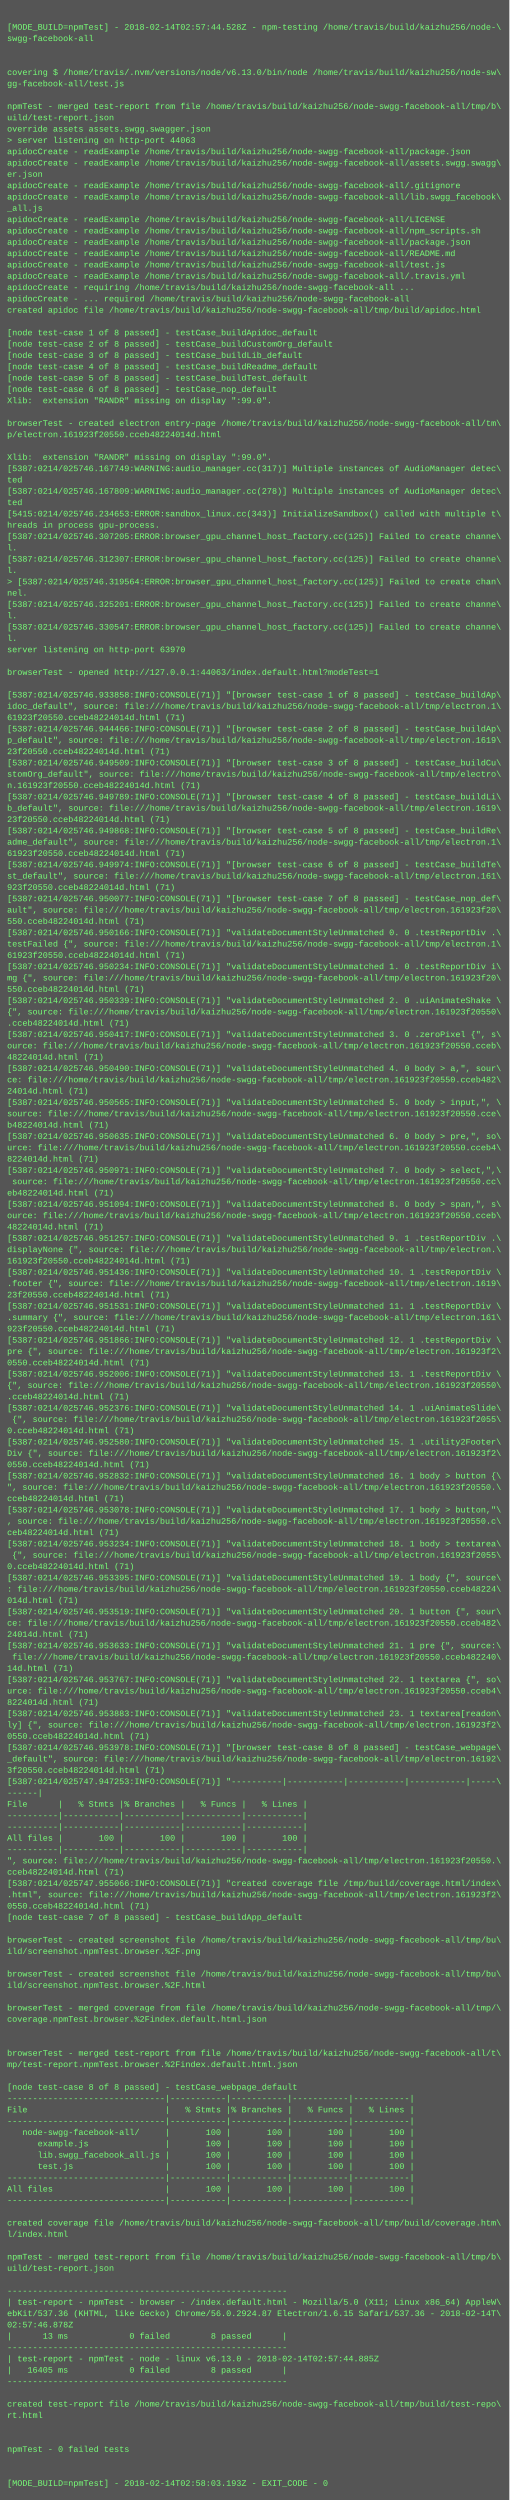
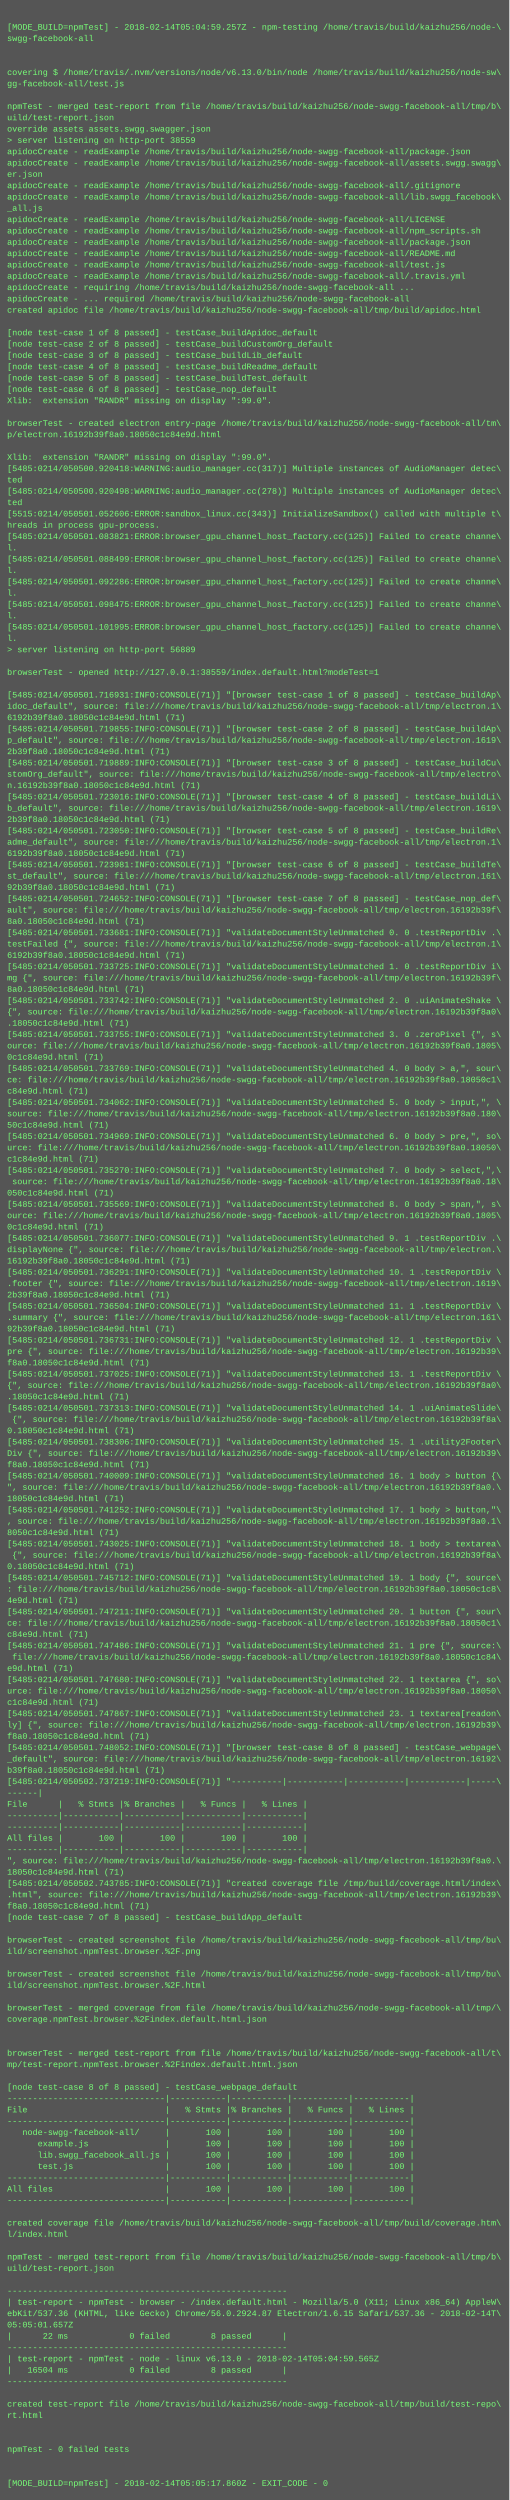
<svg xmlns="http://www.w3.org/2000/svg" height="3534" width="720">
  <rect height="3534" fill="#555" width="720" />
  <text fill="#7f7" font-family="Courier New" font-size="12" xml:space="preserve">
    <tspan x="10" y="26" />
-     <tspan x="10" y="42">[MODE_BUILD=npmTest] - 2018-02-14T02:57:44.528Z - npm-testing /home/travis/build/kaizhu256/node-\</tspan>
+     <tspan x="10" y="42">[MODE_BUILD=npmTest] - 2018-02-14T05:04:59.257Z - npm-testing /home/travis/build/kaizhu256/node-\</tspan>
    <tspan x="10" y="58">swgg-facebook-all</tspan>
    <tspan x="10" y="74" />
    <tspan x="10" y="90" />
    <tspan x="10" y="106">covering $ /home/travis/.nvm/versions/node/v6.13.0/bin/node /home/travis/build/kaizhu256/node-sw\</tspan>
    <tspan x="10" y="122">gg-facebook-all/test.js</tspan>
    <tspan x="10" y="138" />
    <tspan x="10" y="154">npmTest - merged test-report from file /home/travis/build/kaizhu256/node-swgg-facebook-all/tmp/b\</tspan>
    <tspan x="10" y="170">uild/test-report.json</tspan>
    <tspan x="10" y="186">override assets assets.swgg.swagger.json</tspan>
-     <tspan x="10" y="202">&gt; server listening on http-port 44063</tspan>
+     <tspan x="10" y="202">&gt; server listening on http-port 38559</tspan>
    <tspan x="10" y="218">apidocCreate - readExample /home/travis/build/kaizhu256/node-swgg-facebook-all/package.json</tspan>
    <tspan x="10" y="234">apidocCreate - readExample /home/travis/build/kaizhu256/node-swgg-facebook-all/assets.swgg.swagg\</tspan>
    <tspan x="10" y="250">er.json</tspan>
    <tspan x="10" y="266">apidocCreate - readExample /home/travis/build/kaizhu256/node-swgg-facebook-all/.gitignore</tspan>
    <tspan x="10" y="282">apidocCreate - readExample /home/travis/build/kaizhu256/node-swgg-facebook-all/lib.swgg_facebook\</tspan>
    <tspan x="10" y="298">_all.js</tspan>
    <tspan x="10" y="314">apidocCreate - readExample /home/travis/build/kaizhu256/node-swgg-facebook-all/LICENSE</tspan>
    <tspan x="10" y="330">apidocCreate - readExample /home/travis/build/kaizhu256/node-swgg-facebook-all/npm_scripts.sh</tspan>
    <tspan x="10" y="346">apidocCreate - readExample /home/travis/build/kaizhu256/node-swgg-facebook-all/package.json</tspan>
    <tspan x="10" y="362">apidocCreate - readExample /home/travis/build/kaizhu256/node-swgg-facebook-all/README.md</tspan>
    <tspan x="10" y="378">apidocCreate - readExample /home/travis/build/kaizhu256/node-swgg-facebook-all/test.js</tspan>
    <tspan x="10" y="394">apidocCreate - readExample /home/travis/build/kaizhu256/node-swgg-facebook-all/.travis.yml</tspan>
    <tspan x="10" y="410">apidocCreate - requiring /home/travis/build/kaizhu256/node-swgg-facebook-all ...</tspan>
    <tspan x="10" y="426">apidocCreate - ... required /home/travis/build/kaizhu256/node-swgg-facebook-all</tspan>
    <tspan x="10" y="442">created apidoc file /home/travis/build/kaizhu256/node-swgg-facebook-all/tmp/build/apidoc.html</tspan>
    <tspan x="10" y="458" />
    <tspan x="10" y="474">[node test-case 1 of 8 passed] - testCase_buildApidoc_default</tspan>
    <tspan x="10" y="490">[node test-case 2 of 8 passed] - testCase_buildCustomOrg_default</tspan>
    <tspan x="10" y="506">[node test-case 3 of 8 passed] - testCase_buildLib_default</tspan>
    <tspan x="10" y="522">[node test-case 4 of 8 passed] - testCase_buildReadme_default</tspan>
    <tspan x="10" y="538">[node test-case 5 of 8 passed] - testCase_buildTest_default</tspan>
    <tspan x="10" y="554">[node test-case 6 of 8 passed] - testCase_nop_default</tspan>
    <tspan x="10" y="570">Xlib:  extension "RANDR" missing on display ":99.0".</tspan>
    <tspan x="10" y="586" />
    <tspan x="10" y="602">browserTest - created electron entry-page /home/travis/build/kaizhu256/node-swgg-facebook-all/tm\</tspan>
-     <tspan x="10" y="618">p/electron.161923f20550.cceb48224014d.html</tspan>
+     <tspan x="10" y="618">p/electron.16192b39f8a0.18050c1c84e9d.html</tspan>
    <tspan x="10" y="634" />
    <tspan x="10" y="650">Xlib:  extension "RANDR" missing on display ":99.0".</tspan>
-     <tspan x="10" y="666">[5387:0214/025746.167749:WARNING:audio_manager.cc(317)] Multiple instances of AudioManager detec\</tspan>
+     <tspan x="10" y="666">[5485:0214/050500.920418:WARNING:audio_manager.cc(317)] Multiple instances of AudioManager detec\</tspan>
    <tspan x="10" y="682">ted</tspan>
-     <tspan x="10" y="698">[5387:0214/025746.167809:WARNING:audio_manager.cc(278)] Multiple instances of AudioManager detec\</tspan>
+     <tspan x="10" y="698">[5485:0214/050500.920498:WARNING:audio_manager.cc(278)] Multiple instances of AudioManager detec\</tspan>
    <tspan x="10" y="714">ted</tspan>
-     <tspan x="10" y="730">[5415:0214/025746.234653:ERROR:sandbox_linux.cc(343)] InitializeSandbox() called with multiple t\</tspan>
+     <tspan x="10" y="730">[5515:0214/050501.052606:ERROR:sandbox_linux.cc(343)] InitializeSandbox() called with multiple t\</tspan>
    <tspan x="10" y="746">hreads in process gpu-process. </tspan>
-     <tspan x="10" y="762">[5387:0214/025746.307205:ERROR:browser_gpu_channel_host_factory.cc(125)] Failed to create channe\</tspan>
+     <tspan x="10" y="762">[5485:0214/050501.083821:ERROR:browser_gpu_channel_host_factory.cc(125)] Failed to create channe\</tspan>
    <tspan x="10" y="778">l.</tspan>
-     <tspan x="10" y="794">[5387:0214/025746.312307:ERROR:browser_gpu_channel_host_factory.cc(125)] Failed to create channe\</tspan>
+     <tspan x="10" y="794">[5485:0214/050501.088499:ERROR:browser_gpu_channel_host_factory.cc(125)] Failed to create channe\</tspan>
    <tspan x="10" y="810">l.</tspan>
-     <tspan x="10" y="826">&gt; [5387:0214/025746.319564:ERROR:browser_gpu_channel_host_factory.cc(125)] Failed to create chan\</tspan>
-     <tspan x="10" y="842">nel.</tspan>
-     <tspan x="10" y="858">[5387:0214/025746.325201:ERROR:browser_gpu_channel_host_factory.cc(125)] Failed to create channe\</tspan>
+     <tspan x="10" y="826">[5485:0214/050501.092286:ERROR:browser_gpu_channel_host_factory.cc(125)] Failed to create channe\</tspan>
+     <tspan x="10" y="842">l.</tspan>
+     <tspan x="10" y="858">[5485:0214/050501.098475:ERROR:browser_gpu_channel_host_factory.cc(125)] Failed to create channe\</tspan>
    <tspan x="10" y="874">l.</tspan>
-     <tspan x="10" y="890">[5387:0214/025746.330547:ERROR:browser_gpu_channel_host_factory.cc(125)] Failed to create channe\</tspan>
+     <tspan x="10" y="890">[5485:0214/050501.101995:ERROR:browser_gpu_channel_host_factory.cc(125)] Failed to create channe\</tspan>
    <tspan x="10" y="906">l.</tspan>
-     <tspan x="10" y="922">server listening on http-port 63970</tspan>
+     <tspan x="10" y="922">&gt; server listening on http-port 56889</tspan>
    <tspan x="10" y="938" />
-     <tspan x="10" y="954">browserTest - opened http://127.0.0.1:44063/index.default.html?modeTest=1</tspan>
+     <tspan x="10" y="954">browserTest - opened http://127.0.0.1:38559/index.default.html?modeTest=1</tspan>
    <tspan x="10" y="970" />
-     <tspan x="10" y="986">[5387:0214/025746.933858:INFO:CONSOLE(71)] "[browser test-case 1 of 8 passed] - testCase_buildAp\</tspan>
+     <tspan x="10" y="986">[5485:0214/050501.716931:INFO:CONSOLE(71)] "[browser test-case 1 of 8 passed] - testCase_buildAp\</tspan>
    <tspan x="10" y="1002">idoc_default", source: file:///home/travis/build/kaizhu256/node-swgg-facebook-all/tmp/electron.1\</tspan>
-     <tspan x="10" y="1018">61923f20550.cceb48224014d.html (71)</tspan>
-     <tspan x="10" y="1034">[5387:0214/025746.944466:INFO:CONSOLE(71)] "[browser test-case 2 of 8 passed] - testCase_buildAp\</tspan>
+     <tspan x="10" y="1018">6192b39f8a0.18050c1c84e9d.html (71)</tspan>
+     <tspan x="10" y="1034">[5485:0214/050501.719855:INFO:CONSOLE(71)] "[browser test-case 2 of 8 passed] - testCase_buildAp\</tspan>
    <tspan x="10" y="1050">p_default", source: file:///home/travis/build/kaizhu256/node-swgg-facebook-all/tmp/electron.1619\</tspan>
-     <tspan x="10" y="1066">23f20550.cceb48224014d.html (71)</tspan>
-     <tspan x="10" y="1082">[5387:0214/025746.949509:INFO:CONSOLE(71)] "[browser test-case 3 of 8 passed] - testCase_buildCu\</tspan>
+     <tspan x="10" y="1066">2b39f8a0.18050c1c84e9d.html (71)</tspan>
+     <tspan x="10" y="1082">[5485:0214/050501.719889:INFO:CONSOLE(71)] "[browser test-case 3 of 8 passed] - testCase_buildCu\</tspan>
    <tspan x="10" y="1098">stomOrg_default", source: file:///home/travis/build/kaizhu256/node-swgg-facebook-all/tmp/electro\</tspan>
-     <tspan x="10" y="1114">n.161923f20550.cceb48224014d.html (71)</tspan>
-     <tspan x="10" y="1130">[5387:0214/025746.949789:INFO:CONSOLE(71)] "[browser test-case 4 of 8 passed] - testCase_buildLi\</tspan>
+     <tspan x="10" y="1114">n.16192b39f8a0.18050c1c84e9d.html (71)</tspan>
+     <tspan x="10" y="1130">[5485:0214/050501.723016:INFO:CONSOLE(71)] "[browser test-case 4 of 8 passed] - testCase_buildLi\</tspan>
    <tspan x="10" y="1146">b_default", source: file:///home/travis/build/kaizhu256/node-swgg-facebook-all/tmp/electron.1619\</tspan>
-     <tspan x="10" y="1162">23f20550.cceb48224014d.html (71)</tspan>
-     <tspan x="10" y="1178">[5387:0214/025746.949868:INFO:CONSOLE(71)] "[browser test-case 5 of 8 passed] - testCase_buildRe\</tspan>
+     <tspan x="10" y="1162">2b39f8a0.18050c1c84e9d.html (71)</tspan>
+     <tspan x="10" y="1178">[5485:0214/050501.723050:INFO:CONSOLE(71)] "[browser test-case 5 of 8 passed] - testCase_buildRe\</tspan>
    <tspan x="10" y="1194">adme_default", source: file:///home/travis/build/kaizhu256/node-swgg-facebook-all/tmp/electron.1\</tspan>
-     <tspan x="10" y="1210">61923f20550.cceb48224014d.html (71)</tspan>
-     <tspan x="10" y="1226">[5387:0214/025746.949974:INFO:CONSOLE(71)] "[browser test-case 6 of 8 passed] - testCase_buildTe\</tspan>
+     <tspan x="10" y="1210">6192b39f8a0.18050c1c84e9d.html (71)</tspan>
+     <tspan x="10" y="1226">[5485:0214/050501.723981:INFO:CONSOLE(71)] "[browser test-case 6 of 8 passed] - testCase_buildTe\</tspan>
    <tspan x="10" y="1242">st_default", source: file:///home/travis/build/kaizhu256/node-swgg-facebook-all/tmp/electron.161\</tspan>
-     <tspan x="10" y="1258">923f20550.cceb48224014d.html (71)</tspan>
-     <tspan x="10" y="1274">[5387:0214/025746.950077:INFO:CONSOLE(71)] "[browser test-case 7 of 8 passed] - testCase_nop_def\</tspan>
-     <tspan x="10" y="1290">ault", source: file:///home/travis/build/kaizhu256/node-swgg-facebook-all/tmp/electron.161923f20\</tspan>
-     <tspan x="10" y="1306">550.cceb48224014d.html (71)</tspan>
-     <tspan x="10" y="1322">[5387:0214/025746.950166:INFO:CONSOLE(71)] "validateDocumentStyleUnmatched 0. 0 .testReportDiv .\</tspan>
+     <tspan x="10" y="1258">92b39f8a0.18050c1c84e9d.html (71)</tspan>
+     <tspan x="10" y="1274">[5485:0214/050501.724652:INFO:CONSOLE(71)] "[browser test-case 7 of 8 passed] - testCase_nop_def\</tspan>
+     <tspan x="10" y="1290">ault", source: file:///home/travis/build/kaizhu256/node-swgg-facebook-all/tmp/electron.16192b39f\</tspan>
+     <tspan x="10" y="1306">8a0.18050c1c84e9d.html (71)</tspan>
+     <tspan x="10" y="1322">[5485:0214/050501.733681:INFO:CONSOLE(71)] "validateDocumentStyleUnmatched 0. 0 .testReportDiv .\</tspan>
    <tspan x="10" y="1338">testFailed {", source: file:///home/travis/build/kaizhu256/node-swgg-facebook-all/tmp/electron.1\</tspan>
-     <tspan x="10" y="1354">61923f20550.cceb48224014d.html (71)</tspan>
-     <tspan x="10" y="1370">[5387:0214/025746.950234:INFO:CONSOLE(71)] "validateDocumentStyleUnmatched 1. 0 .testReportDiv i\</tspan>
-     <tspan x="10" y="1386">mg {", source: file:///home/travis/build/kaizhu256/node-swgg-facebook-all/tmp/electron.161923f20\</tspan>
-     <tspan x="10" y="1402">550.cceb48224014d.html (71)</tspan>
-     <tspan x="10" y="1418">[5387:0214/025746.950339:INFO:CONSOLE(71)] "validateDocumentStyleUnmatched 2. 0 .uiAnimateShake \</tspan>
-     <tspan x="10" y="1434">{", source: file:///home/travis/build/kaizhu256/node-swgg-facebook-all/tmp/electron.161923f20550\</tspan>
-     <tspan x="10" y="1450">.cceb48224014d.html (71)</tspan>
-     <tspan x="10" y="1466">[5387:0214/025746.950417:INFO:CONSOLE(71)] "validateDocumentStyleUnmatched 3. 0 .zeroPixel {", s\</tspan>
-     <tspan x="10" y="1482">ource: file:///home/travis/build/kaizhu256/node-swgg-facebook-all/tmp/electron.161923f20550.cceb\</tspan>
-     <tspan x="10" y="1498">48224014d.html (71)</tspan>
-     <tspan x="10" y="1514">[5387:0214/025746.950490:INFO:CONSOLE(71)] "validateDocumentStyleUnmatched 4. 0 body &gt; a,", sour\</tspan>
-     <tspan x="10" y="1530">ce: file:///home/travis/build/kaizhu256/node-swgg-facebook-all/tmp/electron.161923f20550.cceb482\</tspan>
-     <tspan x="10" y="1546">24014d.html (71)</tspan>
-     <tspan x="10" y="1562">[5387:0214/025746.950565:INFO:CONSOLE(71)] "validateDocumentStyleUnmatched 5. 0 body &gt; input,", \</tspan>
-     <tspan x="10" y="1578">source: file:///home/travis/build/kaizhu256/node-swgg-facebook-all/tmp/electron.161923f20550.cce\</tspan>
-     <tspan x="10" y="1594">b48224014d.html (71)</tspan>
-     <tspan x="10" y="1610">[5387:0214/025746.950635:INFO:CONSOLE(71)] "validateDocumentStyleUnmatched 6. 0 body &gt; pre,", so\</tspan>
-     <tspan x="10" y="1626">urce: file:///home/travis/build/kaizhu256/node-swgg-facebook-all/tmp/electron.161923f20550.cceb4\</tspan>
-     <tspan x="10" y="1642">8224014d.html (71)</tspan>
-     <tspan x="10" y="1658">[5387:0214/025746.950971:INFO:CONSOLE(71)] "validateDocumentStyleUnmatched 7. 0 body &gt; select,",\</tspan>
-     <tspan x="10" y="1674"> source: file:///home/travis/build/kaizhu256/node-swgg-facebook-all/tmp/electron.161923f20550.cc\</tspan>
-     <tspan x="10" y="1690">eb48224014d.html (71)</tspan>
-     <tspan x="10" y="1706">[5387:0214/025746.951094:INFO:CONSOLE(71)] "validateDocumentStyleUnmatched 8. 0 body &gt; span,", s\</tspan>
-     <tspan x="10" y="1722">ource: file:///home/travis/build/kaizhu256/node-swgg-facebook-all/tmp/electron.161923f20550.cceb\</tspan>
-     <tspan x="10" y="1738">48224014d.html (71)</tspan>
-     <tspan x="10" y="1754">[5387:0214/025746.951257:INFO:CONSOLE(71)] "validateDocumentStyleUnmatched 9. 1 .testReportDiv .\</tspan>
+     <tspan x="10" y="1354">6192b39f8a0.18050c1c84e9d.html (71)</tspan>
+     <tspan x="10" y="1370">[5485:0214/050501.733725:INFO:CONSOLE(71)] "validateDocumentStyleUnmatched 1. 0 .testReportDiv i\</tspan>
+     <tspan x="10" y="1386">mg {", source: file:///home/travis/build/kaizhu256/node-swgg-facebook-all/tmp/electron.16192b39f\</tspan>
+     <tspan x="10" y="1402">8a0.18050c1c84e9d.html (71)</tspan>
+     <tspan x="10" y="1418">[5485:0214/050501.733742:INFO:CONSOLE(71)] "validateDocumentStyleUnmatched 2. 0 .uiAnimateShake \</tspan>
+     <tspan x="10" y="1434">{", source: file:///home/travis/build/kaizhu256/node-swgg-facebook-all/tmp/electron.16192b39f8a0\</tspan>
+     <tspan x="10" y="1450">.18050c1c84e9d.html (71)</tspan>
+     <tspan x="10" y="1466">[5485:0214/050501.733755:INFO:CONSOLE(71)] "validateDocumentStyleUnmatched 3. 0 .zeroPixel {", s\</tspan>
+     <tspan x="10" y="1482">ource: file:///home/travis/build/kaizhu256/node-swgg-facebook-all/tmp/electron.16192b39f8a0.1805\</tspan>
+     <tspan x="10" y="1498">0c1c84e9d.html (71)</tspan>
+     <tspan x="10" y="1514">[5485:0214/050501.733769:INFO:CONSOLE(71)] "validateDocumentStyleUnmatched 4. 0 body &gt; a,", sour\</tspan>
+     <tspan x="10" y="1530">ce: file:///home/travis/build/kaizhu256/node-swgg-facebook-all/tmp/electron.16192b39f8a0.18050c1\</tspan>
+     <tspan x="10" y="1546">c84e9d.html (71)</tspan>
+     <tspan x="10" y="1562">[5485:0214/050501.734062:INFO:CONSOLE(71)] "validateDocumentStyleUnmatched 5. 0 body &gt; input,", \</tspan>
+     <tspan x="10" y="1578">source: file:///home/travis/build/kaizhu256/node-swgg-facebook-all/tmp/electron.16192b39f8a0.180\</tspan>
+     <tspan x="10" y="1594">50c1c84e9d.html (71)</tspan>
+     <tspan x="10" y="1610">[5485:0214/050501.734969:INFO:CONSOLE(71)] "validateDocumentStyleUnmatched 6. 0 body &gt; pre,", so\</tspan>
+     <tspan x="10" y="1626">urce: file:///home/travis/build/kaizhu256/node-swgg-facebook-all/tmp/electron.16192b39f8a0.18050\</tspan>
+     <tspan x="10" y="1642">c1c84e9d.html (71)</tspan>
+     <tspan x="10" y="1658">[5485:0214/050501.735270:INFO:CONSOLE(71)] "validateDocumentStyleUnmatched 7. 0 body &gt; select,",\</tspan>
+     <tspan x="10" y="1674"> source: file:///home/travis/build/kaizhu256/node-swgg-facebook-all/tmp/electron.16192b39f8a0.18\</tspan>
+     <tspan x="10" y="1690">050c1c84e9d.html (71)</tspan>
+     <tspan x="10" y="1706">[5485:0214/050501.735569:INFO:CONSOLE(71)] "validateDocumentStyleUnmatched 8. 0 body &gt; span,", s\</tspan>
+     <tspan x="10" y="1722">ource: file:///home/travis/build/kaizhu256/node-swgg-facebook-all/tmp/electron.16192b39f8a0.1805\</tspan>
+     <tspan x="10" y="1738">0c1c84e9d.html (71)</tspan>
+     <tspan x="10" y="1754">[5485:0214/050501.736077:INFO:CONSOLE(71)] "validateDocumentStyleUnmatched 9. 1 .testReportDiv .\</tspan>
    <tspan x="10" y="1770">displayNone {", source: file:///home/travis/build/kaizhu256/node-swgg-facebook-all/tmp/electron.\</tspan>
-     <tspan x="10" y="1786">161923f20550.cceb48224014d.html (71)</tspan>
-     <tspan x="10" y="1802">[5387:0214/025746.951436:INFO:CONSOLE(71)] "validateDocumentStyleUnmatched 10. 1 .testReportDiv \</tspan>
+     <tspan x="10" y="1786">16192b39f8a0.18050c1c84e9d.html (71)</tspan>
+     <tspan x="10" y="1802">[5485:0214/050501.736291:INFO:CONSOLE(71)] "validateDocumentStyleUnmatched 10. 1 .testReportDiv \</tspan>
    <tspan x="10" y="1818">.footer {", source: file:///home/travis/build/kaizhu256/node-swgg-facebook-all/tmp/electron.1619\</tspan>
-     <tspan x="10" y="1834">23f20550.cceb48224014d.html (71)</tspan>
-     <tspan x="10" y="1850">[5387:0214/025746.951531:INFO:CONSOLE(71)] "validateDocumentStyleUnmatched 11. 1 .testReportDiv \</tspan>
+     <tspan x="10" y="1834">2b39f8a0.18050c1c84e9d.html (71)</tspan>
+     <tspan x="10" y="1850">[5485:0214/050501.736504:INFO:CONSOLE(71)] "validateDocumentStyleUnmatched 11. 1 .testReportDiv \</tspan>
    <tspan x="10" y="1866">.summary {", source: file:///home/travis/build/kaizhu256/node-swgg-facebook-all/tmp/electron.161\</tspan>
-     <tspan x="10" y="1882">923f20550.cceb48224014d.html (71)</tspan>
-     <tspan x="10" y="1898">[5387:0214/025746.951866:INFO:CONSOLE(71)] "validateDocumentStyleUnmatched 12. 1 .testReportDiv \</tspan>
-     <tspan x="10" y="1914">pre {", source: file:///home/travis/build/kaizhu256/node-swgg-facebook-all/tmp/electron.161923f2\</tspan>
-     <tspan x="10" y="1930">0550.cceb48224014d.html (71)</tspan>
-     <tspan x="10" y="1946">[5387:0214/025746.952006:INFO:CONSOLE(71)] "validateDocumentStyleUnmatched 13. 1 .testReportDiv \</tspan>
-     <tspan x="10" y="1962">{", source: file:///home/travis/build/kaizhu256/node-swgg-facebook-all/tmp/electron.161923f20550\</tspan>
-     <tspan x="10" y="1978">.cceb48224014d.html (71)</tspan>
-     <tspan x="10" y="1994">[5387:0214/025746.952376:INFO:CONSOLE(71)] "validateDocumentStyleUnmatched 14. 1 .uiAnimateSlide\</tspan>
-     <tspan x="10" y="2010"> {", source: file:///home/travis/build/kaizhu256/node-swgg-facebook-all/tmp/electron.161923f2055\</tspan>
-     <tspan x="10" y="2026">0.cceb48224014d.html (71)</tspan>
-     <tspan x="10" y="2042">[5387:0214/025746.952580:INFO:CONSOLE(71)] "validateDocumentStyleUnmatched 15. 1 .utility2Footer\</tspan>
-     <tspan x="10" y="2058">Div {", source: file:///home/travis/build/kaizhu256/node-swgg-facebook-all/tmp/electron.161923f2\</tspan>
-     <tspan x="10" y="2074">0550.cceb48224014d.html (71)</tspan>
-     <tspan x="10" y="2090">[5387:0214/025746.952832:INFO:CONSOLE(71)] "validateDocumentStyleUnmatched 16. 1 body &gt; button {\</tspan>
-     <tspan x="10" y="2106">", source: file:///home/travis/build/kaizhu256/node-swgg-facebook-all/tmp/electron.161923f20550.\</tspan>
-     <tspan x="10" y="2122">cceb48224014d.html (71)</tspan>
-     <tspan x="10" y="2138">[5387:0214/025746.953078:INFO:CONSOLE(71)] "validateDocumentStyleUnmatched 17. 1 body &gt; button,"\</tspan>
-     <tspan x="10" y="2154">, source: file:///home/travis/build/kaizhu256/node-swgg-facebook-all/tmp/electron.161923f20550.c\</tspan>
-     <tspan x="10" y="2170">ceb48224014d.html (71)</tspan>
-     <tspan x="10" y="2186">[5387:0214/025746.953234:INFO:CONSOLE(71)] "validateDocumentStyleUnmatched 18. 1 body &gt; textarea\</tspan>
-     <tspan x="10" y="2202"> {", source: file:///home/travis/build/kaizhu256/node-swgg-facebook-all/tmp/electron.161923f2055\</tspan>
-     <tspan x="10" y="2218">0.cceb48224014d.html (71)</tspan>
-     <tspan x="10" y="2234">[5387:0214/025746.953395:INFO:CONSOLE(71)] "validateDocumentStyleUnmatched 19. 1 body {", source\</tspan>
-     <tspan x="10" y="2250">: file:///home/travis/build/kaizhu256/node-swgg-facebook-all/tmp/electron.161923f20550.cceb48224\</tspan>
-     <tspan x="10" y="2266">014d.html (71)</tspan>
-     <tspan x="10" y="2282">[5387:0214/025746.953519:INFO:CONSOLE(71)] "validateDocumentStyleUnmatched 20. 1 button {", sour\</tspan>
-     <tspan x="10" y="2298">ce: file:///home/travis/build/kaizhu256/node-swgg-facebook-all/tmp/electron.161923f20550.cceb482\</tspan>
-     <tspan x="10" y="2314">24014d.html (71)</tspan>
-     <tspan x="10" y="2330">[5387:0214/025746.953633:INFO:CONSOLE(71)] "validateDocumentStyleUnmatched 21. 1 pre {", source:\</tspan>
-     <tspan x="10" y="2346"> file:///home/travis/build/kaizhu256/node-swgg-facebook-all/tmp/electron.161923f20550.cceb482240\</tspan>
-     <tspan x="10" y="2362">14d.html (71)</tspan>
-     <tspan x="10" y="2378">[5387:0214/025746.953767:INFO:CONSOLE(71)] "validateDocumentStyleUnmatched 22. 1 textarea {", so\</tspan>
-     <tspan x="10" y="2394">urce: file:///home/travis/build/kaizhu256/node-swgg-facebook-all/tmp/electron.161923f20550.cceb4\</tspan>
-     <tspan x="10" y="2410">8224014d.html (71)</tspan>
-     <tspan x="10" y="2426">[5387:0214/025746.953883:INFO:CONSOLE(71)] "validateDocumentStyleUnmatched 23. 1 textarea[readon\</tspan>
-     <tspan x="10" y="2442">ly] {", source: file:///home/travis/build/kaizhu256/node-swgg-facebook-all/tmp/electron.161923f2\</tspan>
-     <tspan x="10" y="2458">0550.cceb48224014d.html (71)</tspan>
-     <tspan x="10" y="2474">[5387:0214/025746.953978:INFO:CONSOLE(71)] "[browser test-case 8 of 8 passed] - testCase_webpage\</tspan>
+     <tspan x="10" y="1882">92b39f8a0.18050c1c84e9d.html (71)</tspan>
+     <tspan x="10" y="1898">[5485:0214/050501.736731:INFO:CONSOLE(71)] "validateDocumentStyleUnmatched 12. 1 .testReportDiv \</tspan>
+     <tspan x="10" y="1914">pre {", source: file:///home/travis/build/kaizhu256/node-swgg-facebook-all/tmp/electron.16192b39\</tspan>
+     <tspan x="10" y="1930">f8a0.18050c1c84e9d.html (71)</tspan>
+     <tspan x="10" y="1946">[5485:0214/050501.737025:INFO:CONSOLE(71)] "validateDocumentStyleUnmatched 13. 1 .testReportDiv \</tspan>
+     <tspan x="10" y="1962">{", source: file:///home/travis/build/kaizhu256/node-swgg-facebook-all/tmp/electron.16192b39f8a0\</tspan>
+     <tspan x="10" y="1978">.18050c1c84e9d.html (71)</tspan>
+     <tspan x="10" y="1994">[5485:0214/050501.737313:INFO:CONSOLE(71)] "validateDocumentStyleUnmatched 14. 1 .uiAnimateSlide\</tspan>
+     <tspan x="10" y="2010"> {", source: file:///home/travis/build/kaizhu256/node-swgg-facebook-all/tmp/electron.16192b39f8a\</tspan>
+     <tspan x="10" y="2026">0.18050c1c84e9d.html (71)</tspan>
+     <tspan x="10" y="2042">[5485:0214/050501.738306:INFO:CONSOLE(71)] "validateDocumentStyleUnmatched 15. 1 .utility2Footer\</tspan>
+     <tspan x="10" y="2058">Div {", source: file:///home/travis/build/kaizhu256/node-swgg-facebook-all/tmp/electron.16192b39\</tspan>
+     <tspan x="10" y="2074">f8a0.18050c1c84e9d.html (71)</tspan>
+     <tspan x="10" y="2090">[5485:0214/050501.740009:INFO:CONSOLE(71)] "validateDocumentStyleUnmatched 16. 1 body &gt; button {\</tspan>
+     <tspan x="10" y="2106">", source: file:///home/travis/build/kaizhu256/node-swgg-facebook-all/tmp/electron.16192b39f8a0.\</tspan>
+     <tspan x="10" y="2122">18050c1c84e9d.html (71)</tspan>
+     <tspan x="10" y="2138">[5485:0214/050501.741252:INFO:CONSOLE(71)] "validateDocumentStyleUnmatched 17. 1 body &gt; button,"\</tspan>
+     <tspan x="10" y="2154">, source: file:///home/travis/build/kaizhu256/node-swgg-facebook-all/tmp/electron.16192b39f8a0.1\</tspan>
+     <tspan x="10" y="2170">8050c1c84e9d.html (71)</tspan>
+     <tspan x="10" y="2186">[5485:0214/050501.743025:INFO:CONSOLE(71)] "validateDocumentStyleUnmatched 18. 1 body &gt; textarea\</tspan>
+     <tspan x="10" y="2202"> {", source: file:///home/travis/build/kaizhu256/node-swgg-facebook-all/tmp/electron.16192b39f8a\</tspan>
+     <tspan x="10" y="2218">0.18050c1c84e9d.html (71)</tspan>
+     <tspan x="10" y="2234">[5485:0214/050501.745712:INFO:CONSOLE(71)] "validateDocumentStyleUnmatched 19. 1 body {", source\</tspan>
+     <tspan x="10" y="2250">: file:///home/travis/build/kaizhu256/node-swgg-facebook-all/tmp/electron.16192b39f8a0.18050c1c8\</tspan>
+     <tspan x="10" y="2266">4e9d.html (71)</tspan>
+     <tspan x="10" y="2282">[5485:0214/050501.747211:INFO:CONSOLE(71)] "validateDocumentStyleUnmatched 20. 1 button {", sour\</tspan>
+     <tspan x="10" y="2298">ce: file:///home/travis/build/kaizhu256/node-swgg-facebook-all/tmp/electron.16192b39f8a0.18050c1\</tspan>
+     <tspan x="10" y="2314">c84e9d.html (71)</tspan>
+     <tspan x="10" y="2330">[5485:0214/050501.747486:INFO:CONSOLE(71)] "validateDocumentStyleUnmatched 21. 1 pre {", source:\</tspan>
+     <tspan x="10" y="2346"> file:///home/travis/build/kaizhu256/node-swgg-facebook-all/tmp/electron.16192b39f8a0.18050c1c84\</tspan>
+     <tspan x="10" y="2362">e9d.html (71)</tspan>
+     <tspan x="10" y="2378">[5485:0214/050501.747680:INFO:CONSOLE(71)] "validateDocumentStyleUnmatched 22. 1 textarea {", so\</tspan>
+     <tspan x="10" y="2394">urce: file:///home/travis/build/kaizhu256/node-swgg-facebook-all/tmp/electron.16192b39f8a0.18050\</tspan>
+     <tspan x="10" y="2410">c1c84e9d.html (71)</tspan>
+     <tspan x="10" y="2426">[5485:0214/050501.747867:INFO:CONSOLE(71)] "validateDocumentStyleUnmatched 23. 1 textarea[readon\</tspan>
+     <tspan x="10" y="2442">ly] {", source: file:///home/travis/build/kaizhu256/node-swgg-facebook-all/tmp/electron.16192b39\</tspan>
+     <tspan x="10" y="2458">f8a0.18050c1c84e9d.html (71)</tspan>
+     <tspan x="10" y="2474">[5485:0214/050501.748052:INFO:CONSOLE(71)] "[browser test-case 8 of 8 passed] - testCase_webpage\</tspan>
    <tspan x="10" y="2490">_default", source: file:///home/travis/build/kaizhu256/node-swgg-facebook-all/tmp/electron.16192\</tspan>
-     <tspan x="10" y="2506">3f20550.cceb48224014d.html (71)</tspan>
-     <tspan x="10" y="2522">[5387:0214/025747.947253:INFO:CONSOLE(71)] "----------|-----------|-----------|-----------|-----\</tspan>
+     <tspan x="10" y="2506">b39f8a0.18050c1c84e9d.html (71)</tspan>
+     <tspan x="10" y="2522">[5485:0214/050502.737219:INFO:CONSOLE(71)] "----------|-----------|-----------|-----------|-----\</tspan>
    <tspan x="10" y="2538">------|</tspan>
    <tspan x="10" y="2554">File      |   % Stmts |% Branches |   % Funcs |   % Lines |</tspan>
    <tspan x="10" y="2570">----------|-----------|-----------|-----------|-----------|</tspan>
    <tspan x="10" y="2586">----------|-----------|-----------|-----------|-----------|</tspan>
    <tspan x="10" y="2602">All files |       100 |       100 |       100 |       100 |</tspan>
    <tspan x="10" y="2618">----------|-----------|-----------|-----------|-----------|</tspan>
-     <tspan x="10" y="2634">", source: file:///home/travis/build/kaizhu256/node-swgg-facebook-all/tmp/electron.161923f20550.\</tspan>
-     <tspan x="10" y="2650">cceb48224014d.html (71)</tspan>
-     <tspan x="10" y="2666">[5387:0214/025747.955066:INFO:CONSOLE(71)] "created coverage file /tmp/build/coverage.html/index\</tspan>
-     <tspan x="10" y="2682">.html", source: file:///home/travis/build/kaizhu256/node-swgg-facebook-all/tmp/electron.161923f2\</tspan>
-     <tspan x="10" y="2698">0550.cceb48224014d.html (71)</tspan>
+     <tspan x="10" y="2634">", source: file:///home/travis/build/kaizhu256/node-swgg-facebook-all/tmp/electron.16192b39f8a0.\</tspan>
+     <tspan x="10" y="2650">18050c1c84e9d.html (71)</tspan>
+     <tspan x="10" y="2666">[5485:0214/050502.743785:INFO:CONSOLE(71)] "created coverage file /tmp/build/coverage.html/index\</tspan>
+     <tspan x="10" y="2682">.html", source: file:///home/travis/build/kaizhu256/node-swgg-facebook-all/tmp/electron.16192b39\</tspan>
+     <tspan x="10" y="2698">f8a0.18050c1c84e9d.html (71)</tspan>
    <tspan x="10" y="2714">[node test-case 7 of 8 passed] - testCase_buildApp_default</tspan>
    <tspan x="10" y="2730" />
    <tspan x="10" y="2746">browserTest - created screenshot file /home/travis/build/kaizhu256/node-swgg-facebook-all/tmp/bu\</tspan>
    <tspan x="10" y="2762">ild/screenshot.npmTest.browser.%2F.png</tspan>
    <tspan x="10" y="2778" />
    <tspan x="10" y="2794">browserTest - created screenshot file /home/travis/build/kaizhu256/node-swgg-facebook-all/tmp/bu\</tspan>
    <tspan x="10" y="2810">ild/screenshot.npmTest.browser.%2F.html</tspan>
    <tspan x="10" y="2826" />
    <tspan x="10" y="2842">browserTest - merged coverage from file /home/travis/build/kaizhu256/node-swgg-facebook-all/tmp/\</tspan>
    <tspan x="10" y="2858">coverage.npmTest.browser.%2Findex.default.html.json</tspan>
    <tspan x="10" y="2874" />
    <tspan x="10" y="2890" />
    <tspan x="10" y="2906">browserTest - merged test-report from file /home/travis/build/kaizhu256/node-swgg-facebook-all/t\</tspan>
    <tspan x="10" y="2922">mp/test-report.npmTest.browser.%2Findex.default.html.json</tspan>
    <tspan x="10" y="2938" />
    <tspan x="10" y="2954">[node test-case 8 of 8 passed] - testCase_webpage_default</tspan>
    <tspan x="10" y="2970">-------------------------------|-----------|-----------|-----------|-----------|</tspan>
    <tspan x="10" y="2986">File                           |   % Stmts |% Branches |   % Funcs |   % Lines |</tspan>
    <tspan x="10" y="3002">-------------------------------|-----------|-----------|-----------|-----------|</tspan>
    <tspan x="10" y="3018">   node-swgg-facebook-all/     |       100 |       100 |       100 |       100 |</tspan>
    <tspan x="10" y="3034">      example.js               |       100 |       100 |       100 |       100 |</tspan>
    <tspan x="10" y="3050">      lib.swgg_facebook_all.js |       100 |       100 |       100 |       100 |</tspan>
    <tspan x="10" y="3066">      test.js                  |       100 |       100 |       100 |       100 |</tspan>
    <tspan x="10" y="3082">-------------------------------|-----------|-----------|-----------|-----------|</tspan>
    <tspan x="10" y="3098">All files                      |       100 |       100 |       100 |       100 |</tspan>
    <tspan x="10" y="3114">-------------------------------|-----------|-----------|-----------|-----------|</tspan>
    <tspan x="10" y="3130" />
    <tspan x="10" y="3146">created coverage file /home/travis/build/kaizhu256/node-swgg-facebook-all/tmp/build/coverage.htm\</tspan>
    <tspan x="10" y="3162">l/index.html</tspan>
    <tspan x="10" y="3178" />
    <tspan x="10" y="3194">npmTest - merged test-report from file /home/travis/build/kaizhu256/node-swgg-facebook-all/tmp/b\</tspan>
    <tspan x="10" y="3210">uild/test-report.json</tspan>
    <tspan x="10" y="3226" />
    <tspan x="10" y="3242">-------------------------------------------------------</tspan>
    <tspan x="10" y="3258">| test-report - npmTest - browser - /index.default.html - Mozilla/5.0 (X11; Linux x86_64) AppleW\</tspan>
    <tspan x="10" y="3274">ebKit/537.36 (KHTML, like Gecko) Chrome/56.0.2924.87 Electron/1.6.15 Safari/537.36 - 2018-02-14T\</tspan>
-     <tspan x="10" y="3290">02:57:46.878Z</tspan>
-     <tspan x="10" y="3306">|      13 ms            0 failed        8 passed      |</tspan>
+     <tspan x="10" y="3290">05:05:01.657Z</tspan>
+     <tspan x="10" y="3306">|      22 ms            0 failed        8 passed      |</tspan>
    <tspan x="10" y="3322">-------------------------------------------------------</tspan>
-     <tspan x="10" y="3338">| test-report - npmTest - node - linux v6.13.0 - 2018-02-14T02:57:44.885Z</tspan>
-     <tspan x="10" y="3354">|   16405 ms            0 failed        8 passed      |</tspan>
+     <tspan x="10" y="3338">| test-report - npmTest - node - linux v6.13.0 - 2018-02-14T05:04:59.565Z</tspan>
+     <tspan x="10" y="3354">|   16504 ms            0 failed        8 passed      |</tspan>
    <tspan x="10" y="3370">-------------------------------------------------------</tspan>
    <tspan x="10" y="3386" />
    <tspan x="10" y="3402">created test-report file /home/travis/build/kaizhu256/node-swgg-facebook-all/tmp/build/test-repo\</tspan>
    <tspan x="10" y="3418">rt.html</tspan>
    <tspan x="10" y="3434" />
    <tspan x="10" y="3450" />
    <tspan x="10" y="3466">npmTest - 0 failed tests</tspan>
    <tspan x="10" y="3482" />
    <tspan x="10" y="3498" />
-     <tspan x="10" y="3514">[MODE_BUILD=npmTest] - 2018-02-14T02:58:03.193Z - EXIT_CODE - 0</tspan>
+     <tspan x="10" y="3514">[MODE_BUILD=npmTest] - 2018-02-14T05:05:17.860Z - EXIT_CODE - 0</tspan>
  </text>
</svg>
